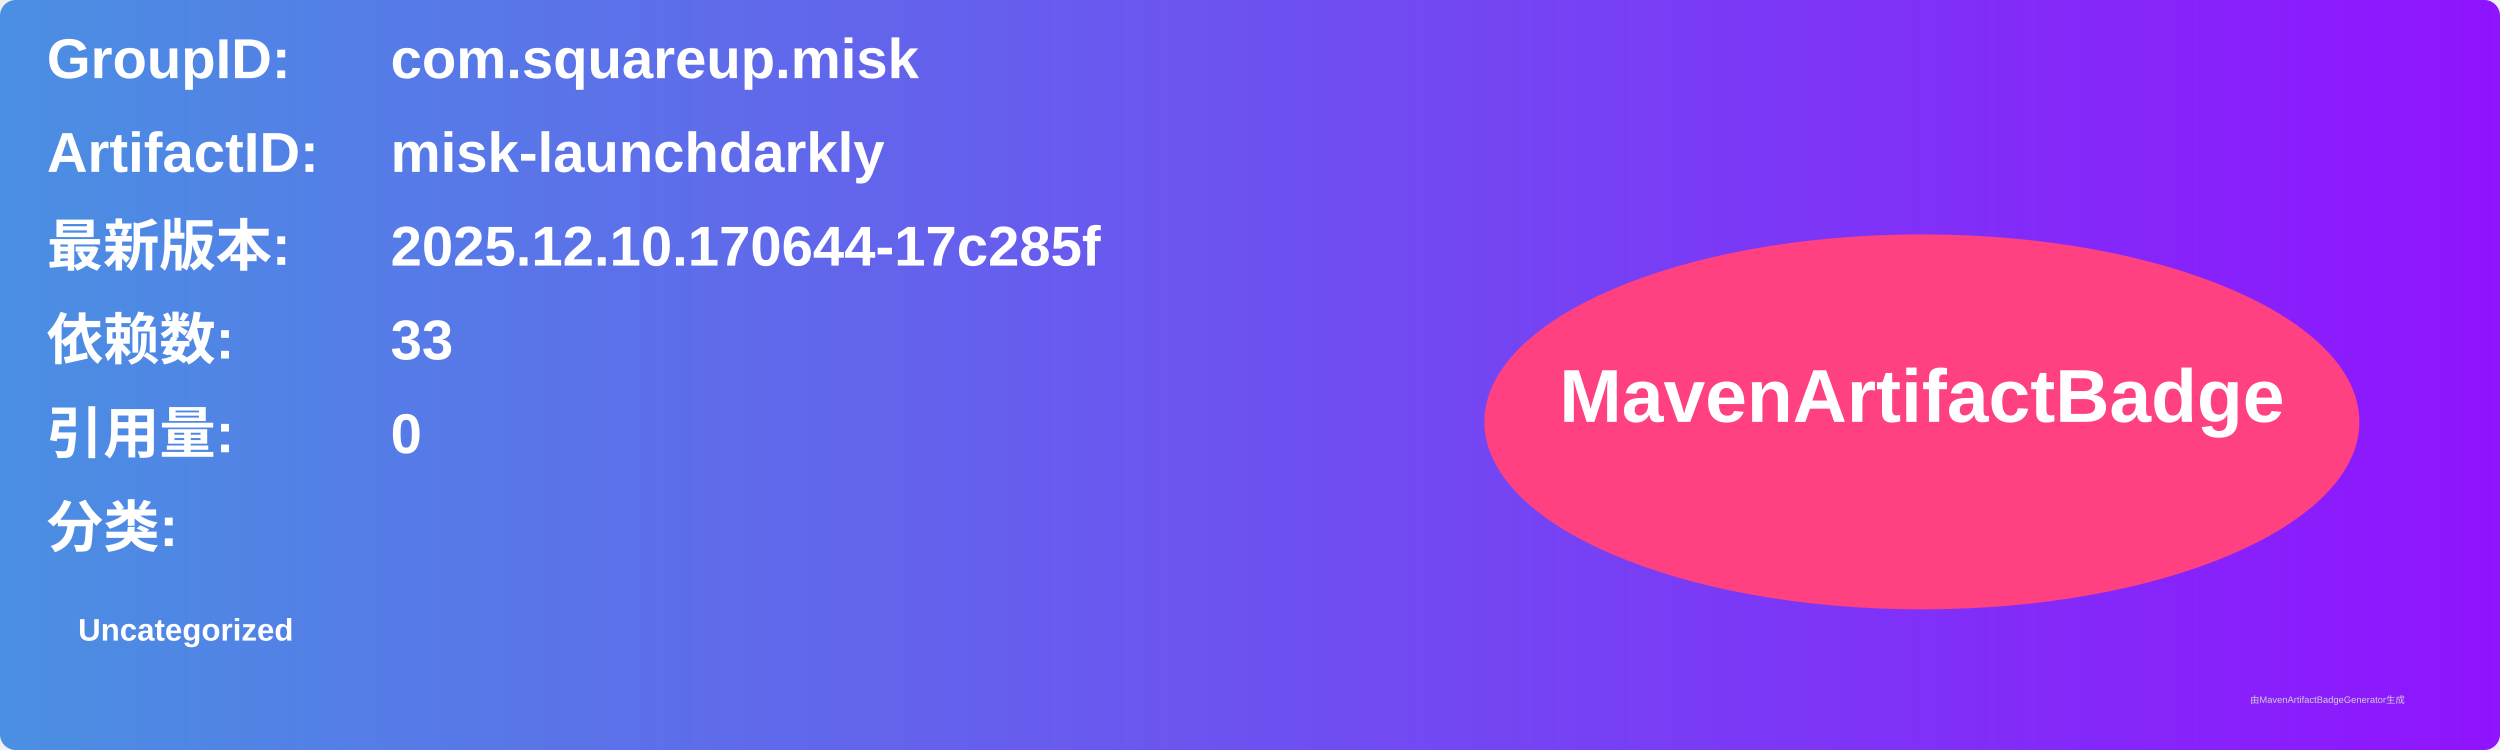
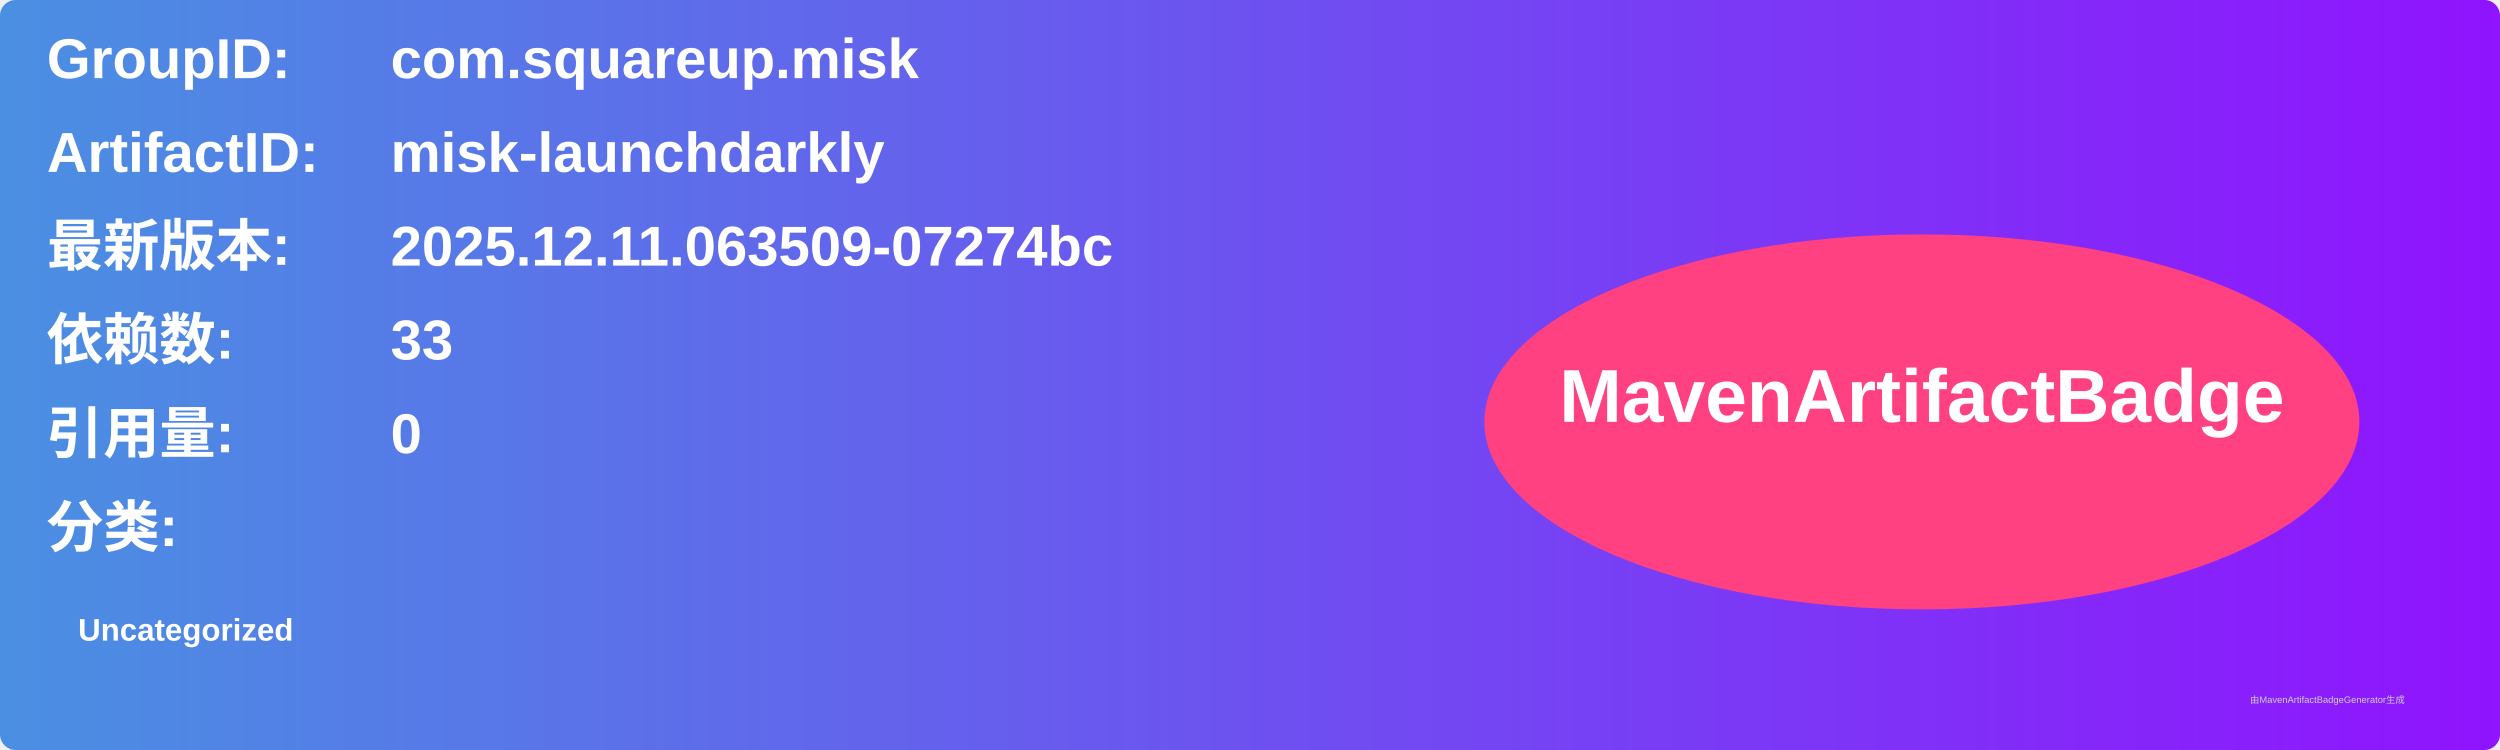
<svg xmlns="http://www.w3.org/2000/svg" width="800" height="240" viewBox="0 0 800 240">
  <linearGradient id="grad" x1="0%" y1="0%" x2="100%" y2="0%">
    <stop offset="0%" stop-color="#4a90e2" />
    <stop offset="100%" stop-color="#9013fe" />
  </linearGradient>
  <rect width="100%" height="100%" rx="5" ry="5" fill="url(#grad)" />
  <g transform="translate(15, 15)">
    <text x="0" y="10" font-family="Arial" font-size="18" fill="white" font-weight="bold" width="260">GroupID:</text>
    <text x="110" y="10" font-family="Arial" font-size="18" fill="white" font-weight="bold" width="460">com.squareup.misk</text>
    <text x="0" y="40" font-family="Arial" font-size="18" fill="white" font-weight="bold" width="260">ArtifactID:</text>
    <text x="110" y="40" font-family="Arial" font-size="18" fill="white" font-weight="bold" width="460">misk-launchdarkly</text>
    <text x="0" y="70" font-family="Arial" font-size="18" fill="white" font-weight="bold">最新版本:</text>
    <text x="110" y="70" font-family="Arial" font-size="18" fill="white" font-weight="bold">
-       <tspan font-weight="bold">2025.12.10.170644-17c285f</tspan>
+       <tspan font-weight="bold">2025.12.11.063509-07274bc</tspan>
    </text>
    <text x="0" y="100" font-family="Arial" font-size="18" fill="white" font-weight="bold">依赖数: </text>
    <text x="110" y="100" font-family="Arial" font-size="18" fill="white">
      <tspan font-weight="bold">33</tspan>
    </text>
    <text x="0" y="130" font-family="Arial" font-size="18" fill="white" font-weight="bold">引用量: </text>
    <text x="110" y="130" font-family="Arial" font-size="18" fill="white">
      <tspan font-weight="bold">0</tspan>
    </text>
    <text x="0" y="160" font-family="Arial" font-size="18" fill="white" font-weight="bold">分类:</text>
    <text x="10" y="190" font-family="Arial" font-size="10" fill="white">
      <tspan font-weight="bold">Uncategorized</tspan>
    </text>
    <ellipse cx="600" cy="120" rx="140" ry="60" fill="#ff4081" />
    <text x="600" y="120" text-anchor="middle" font-family="Arial" font-size="24" fill="white" font-weight="bold">MavenArtifactBadge</text>
  </g>
  <text x="720" y="225" font-family="Arial" font-size="3" fill="#d0d0d0">由MavenArtifactBadgeGenerator生成</text>
</svg>
